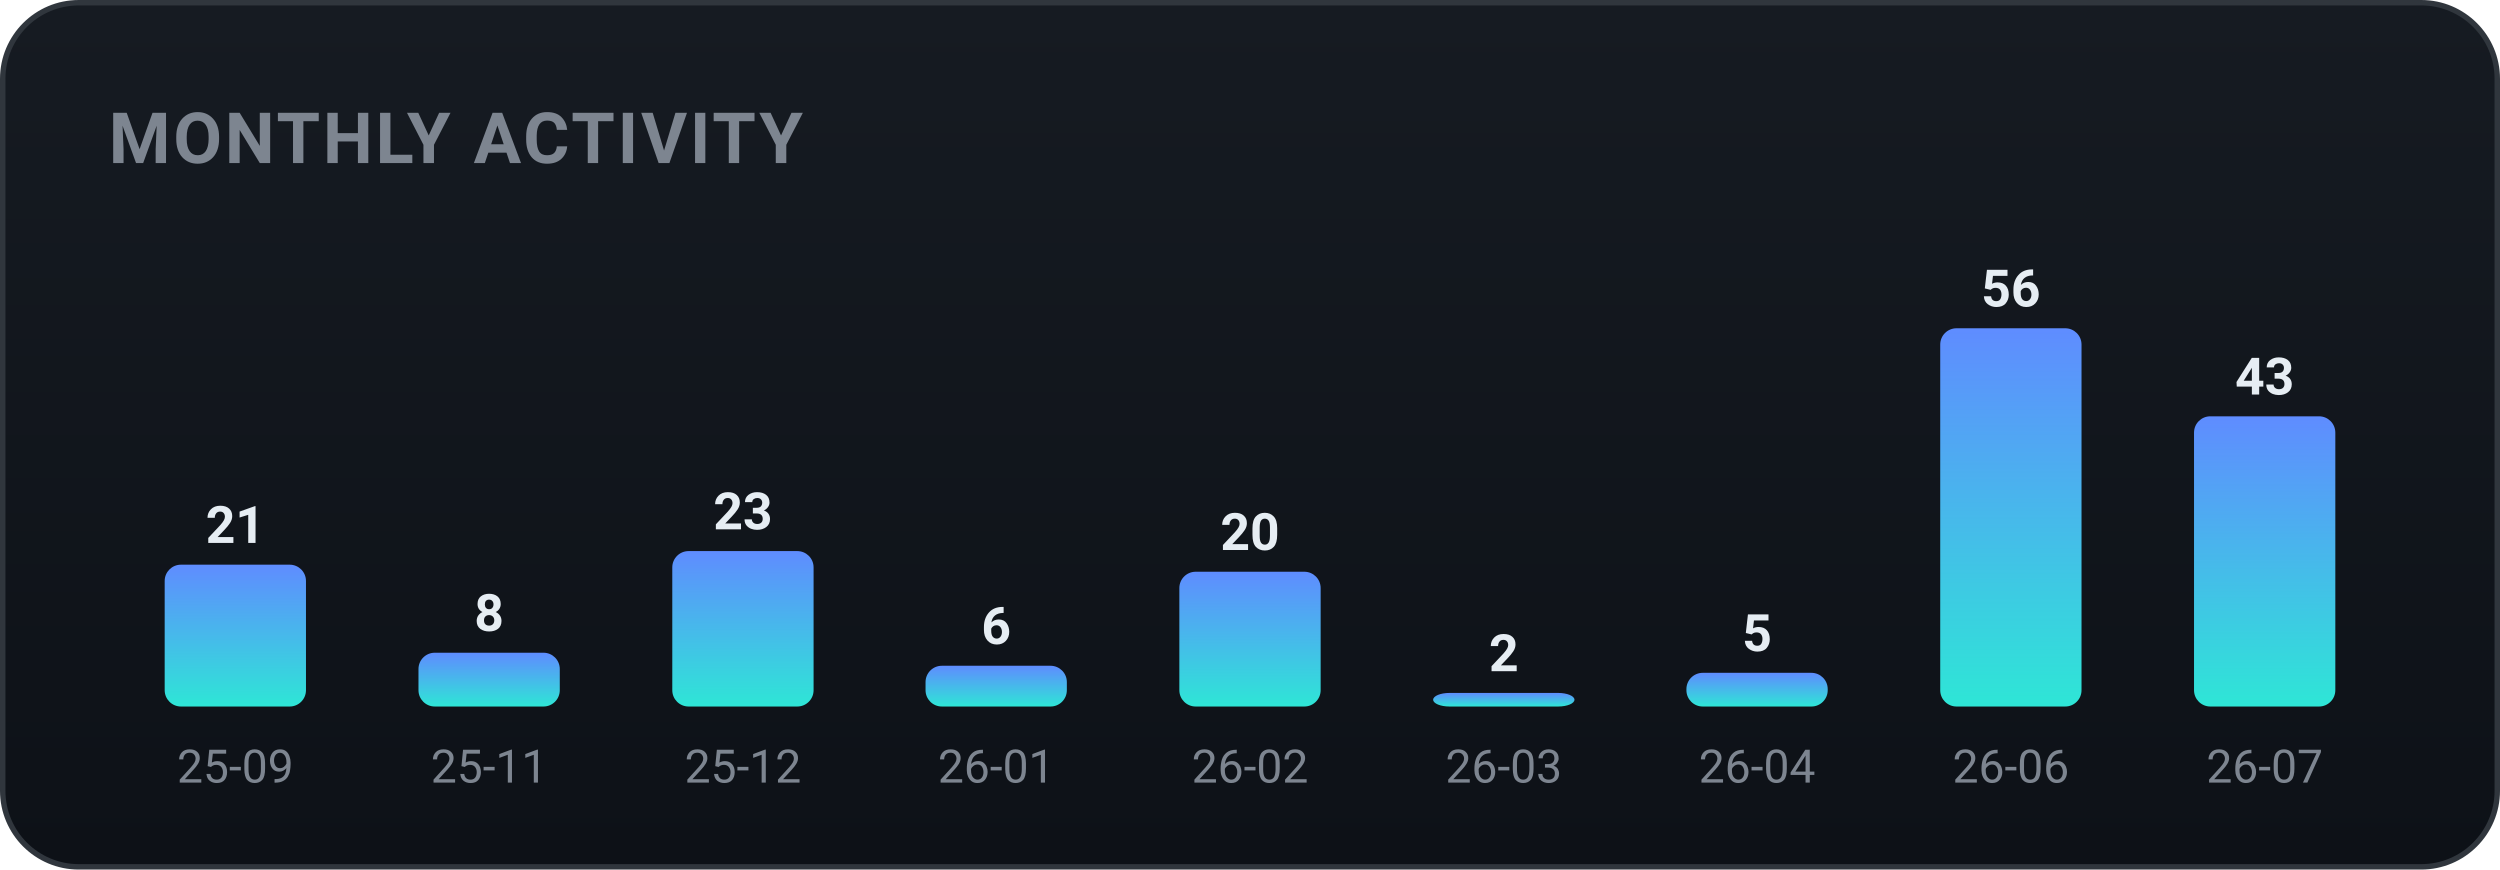
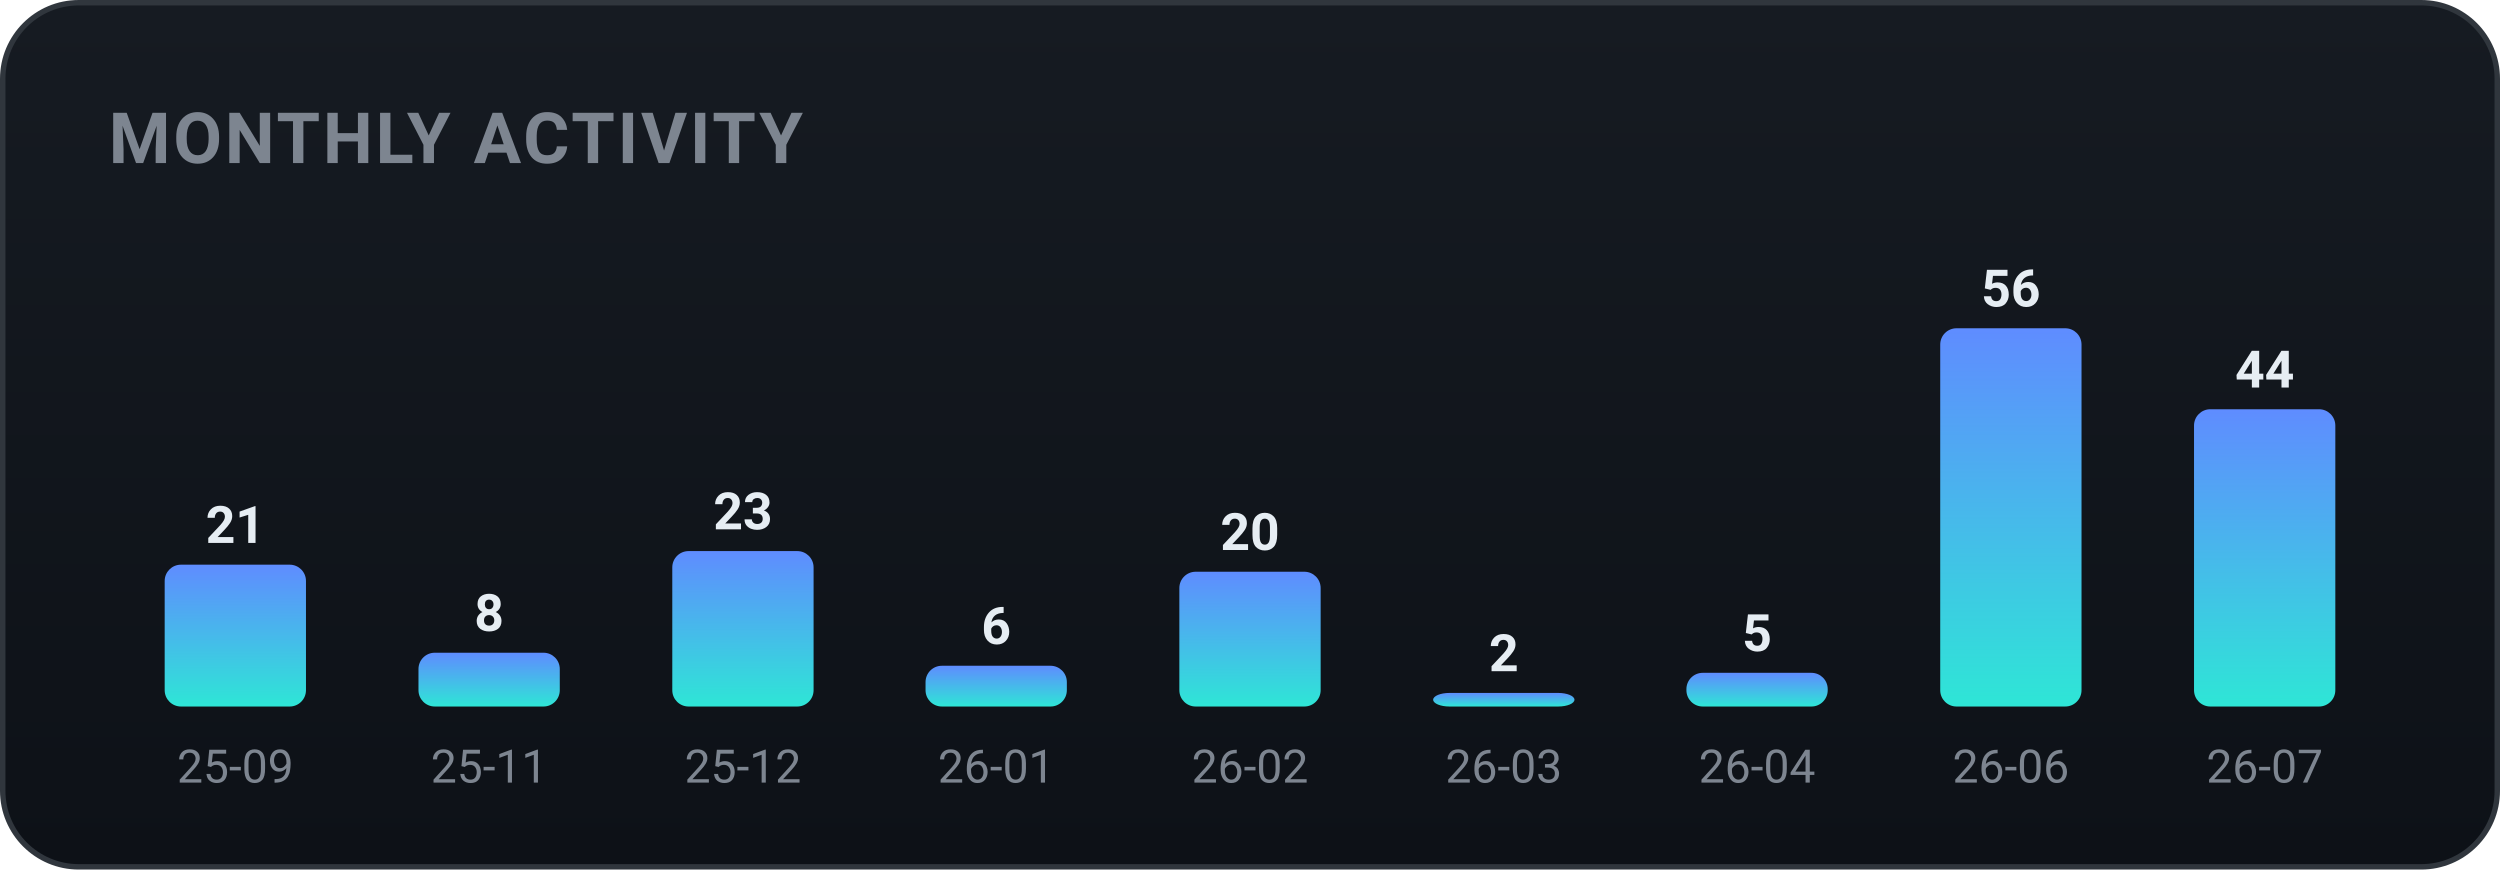
<svg xmlns="http://www.w3.org/2000/svg" width="460" height="160" viewBox="0 0 460 160" role="img" font-family="-apple-system,BlinkMacSystemFont,'Segoe UI',Roboto,'Apple SD Gothic Neo','Malgun Gothic',sans-serif">
  <defs>
    <linearGradient id="bgg" x1="0" y1="0" x2="0" y2="1">
      <stop offset="0" stop-color="#161b22" />
      <stop offset="1" stop-color="#0d1117" />
    </linearGradient>
    <linearGradient id="monthly-gradient" x1="0" y1="0" x2="0" y2="1">
      <stop offset="0%" stop-color="#5f8cff" />
      <stop offset="100%" stop-color="#2ee6d6" />
    </linearGradient>
  </defs>
  <rect x="0.5" y="0.5" width="459" height="159" rx="14" fill="url(#bgg)" stroke="#30363d" />
  <text x="20" y="30" font-family="-apple-system,BlinkMacSystemFont,'Segoe UI',Roboto,'Apple SD Gothic Neo','Malgun Gothic',sans-serif" font-size="13" font-weight="700" fill="#7d8590" letter-spacing="0.5">MONTHLY ACTIVITY</text>
  <rect x="30.3" y="103.9" width="26.0" height="26.1" rx="3" fill="url(#monthly-gradient)" />
  <text x="43.3" y="99.9" text-anchor="middle" font-size="9.5" font-weight="700" fill="#e6edf3">21</text>
  <text x="43.3" y="144.0" text-anchor="middle" font-size="8.5" fill="#7d8590">25-09</text>
  <rect x="77.0" y="120.1" width="26.0" height="9.9" rx="3" fill="url(#monthly-gradient)" />
  <text x="90.0" y="116.1" text-anchor="middle" font-size="9.5" font-weight="700" fill="#e6edf3">8</text>
  <text x="90.0" y="144.0" text-anchor="middle" font-size="8.5" fill="#7d8590">25-11</text>
  <rect x="123.7" y="101.4" width="26.0" height="28.6" rx="3" fill="url(#monthly-gradient)" />
  <text x="136.7" y="97.4" text-anchor="middle" font-size="9.5" font-weight="700" fill="#e6edf3">23</text>
  <text x="136.7" y="144.0" text-anchor="middle" font-size="8.5" fill="#7d8590">25-12</text>
  <rect x="170.3" y="122.5" width="26.0" height="7.5" rx="3" fill="url(#monthly-gradient)" />
  <text x="183.3" y="118.5" text-anchor="middle" font-size="9.5" font-weight="700" fill="#e6edf3">6</text>
  <text x="183.3" y="144.0" text-anchor="middle" font-size="8.5" fill="#7d8590">26-01</text>
  <rect x="217.0" y="105.2" width="26.0" height="24.8" rx="3" fill="url(#monthly-gradient)" />
  <text x="230.0" y="101.2" text-anchor="middle" font-size="9.5" font-weight="700" fill="#e6edf3">20</text>
  <text x="230.0" y="144.0" text-anchor="middle" font-size="8.5" fill="#7d8590">26-02</text>
  <rect x="263.7" y="127.5" width="26.0" height="2.5" rx="3" fill="url(#monthly-gradient)" />
  <text x="276.7" y="123.5" text-anchor="middle" font-size="9.5" font-weight="700" fill="#e6edf3">2</text>
  <text x="276.7" y="144.0" text-anchor="middle" font-size="8.5" fill="#7d8590">26-03</text>
  <rect x="310.3" y="123.8" width="26.0" height="6.2" rx="3" fill="url(#monthly-gradient)" />
  <text x="323.3" y="119.8" text-anchor="middle" font-size="9.5" font-weight="700" fill="#e6edf3">5</text>
  <text x="323.3" y="144.0" text-anchor="middle" font-size="8.5" fill="#7d8590">26-04</text>
  <rect x="357.0" y="60.4" width="26.0" height="69.6" rx="3" fill="url(#monthly-gradient)" />
  <text x="370.0" y="56.4" text-anchor="middle" font-size="9.5" font-weight="700" fill="#e6edf3">56</text>
  <text x="370.0" y="144.0" text-anchor="middle" font-size="8.5" fill="#7d8590">26-06</text>
-   <rect x="403.7" y="76.6" width="26.0" height="53.4" rx="3" fill="url(#monthly-gradient)" />
-   <text x="416.7" y="72.6" text-anchor="middle" font-size="9.5" font-weight="700" fill="#e6edf3">43</text>
+   <rect x="403.7" y="75.3" width="26.0" height="54.7" rx="3" fill="url(#monthly-gradient)" />
+   <text x="416.7" y="71.3" text-anchor="middle" font-size="9.5" font-weight="700" fill="#e6edf3">44</text>
  <text x="416.7" y="144.0" text-anchor="middle" font-size="8.5" fill="#7d8590">26-07</text>
</svg>
